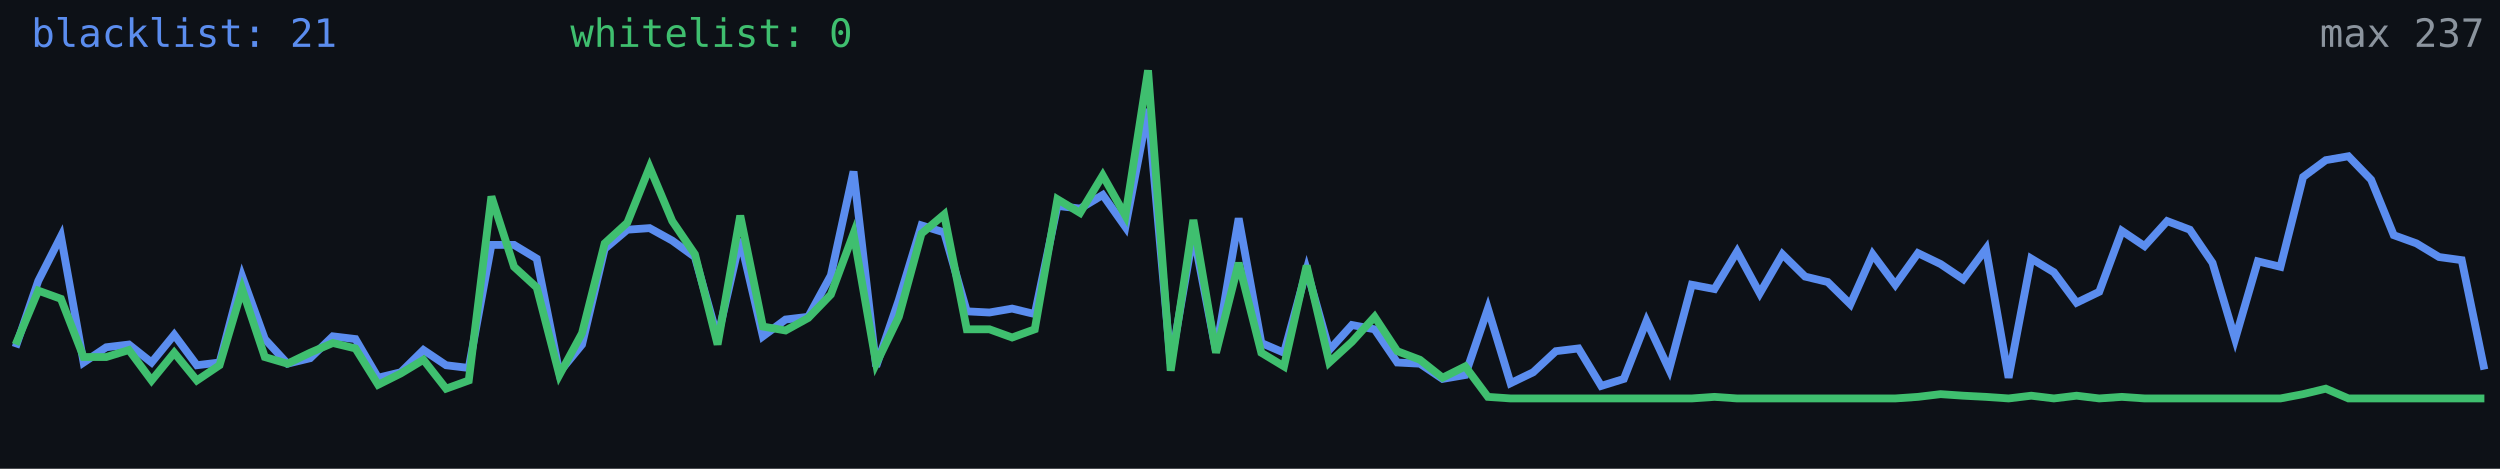
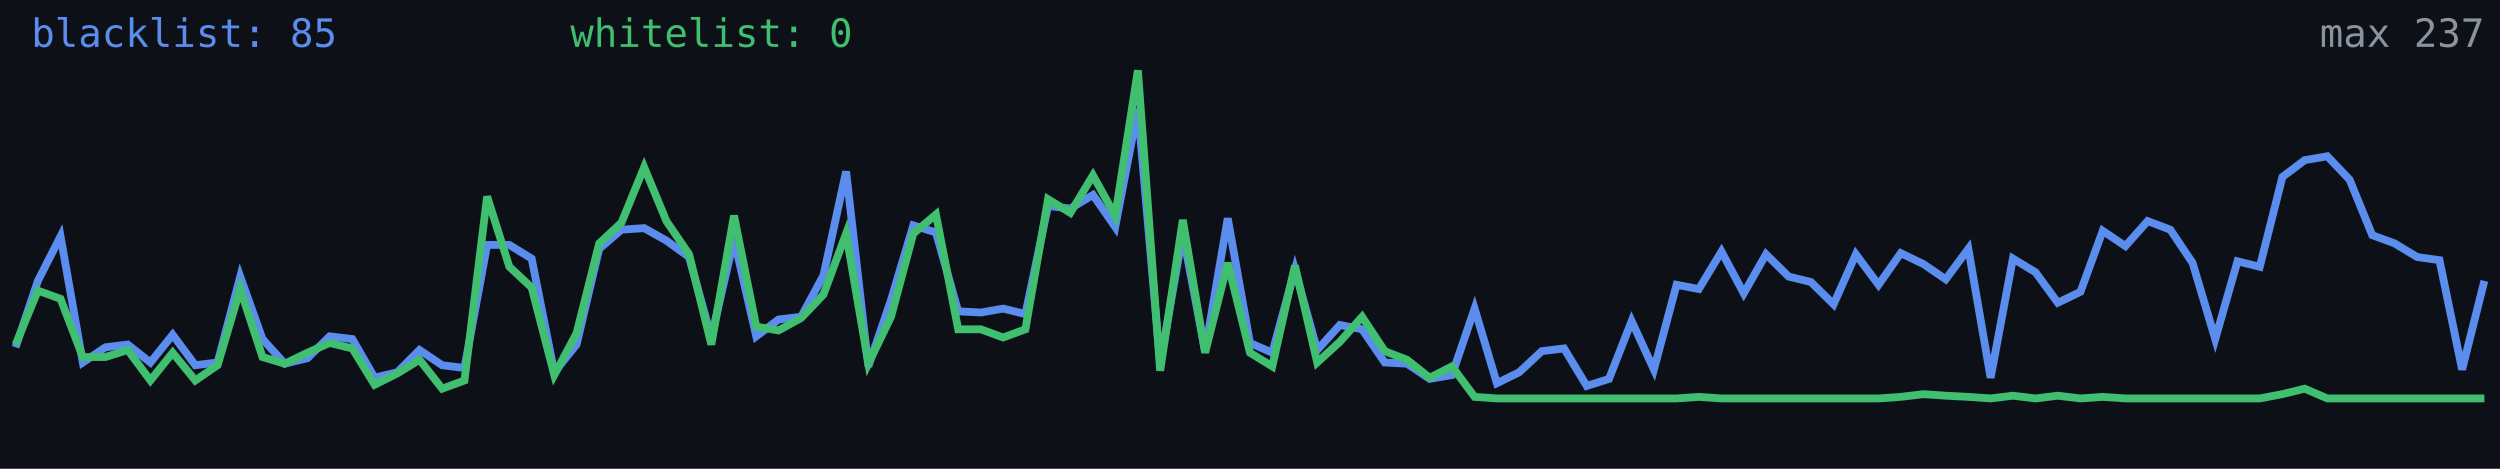
<svg xmlns="http://www.w3.org/2000/svg" width="640" height="120" viewBox="0 0 640 120" role="img" aria-label="Alive configs trend">
  <rect width="640" height="120" fill="#0d1117" />
-   <polyline fill="none" stroke="#5b8def" stroke-width="2" points="4.0,88.9 9.8,71.9 15.6,60.5 21.4,92.8 27.2,88.9 33.0,88.2 38.8,92.8 44.6,85.7 50.4,93.5 56.2,92.8 62.0,70.8 67.8,86.8 73.6,93.1 79.4,91.7 85.2,86.1 91.0,86.8 96.8,96.7 102.6,95.3 108.4,89.6 114.2,93.5 120.0,94.2 125.8,62.7 131.6,62.7 137.4,66.2 143.2,95.3 149.0,88.2 154.8,63.7 160.6,58.8 166.3,58.4 172.1,61.6 177.9,65.8 183.7,86.4 189.5,61.2 195.3,86.1 201.1,81.8 206.9,81.1 212.7,70.5 218.5,43.9 224.3,93.8 230.1,76.8 235.9,57.7 241.7,59.5 247.5,79.7 253.3,80.0 259.1,79.0 264.9,80.4 270.7,52.7 276.5,53.4 282.3,49.9 288.1,58.1 293.9,27.9 299.7,93.1 305.5,59.8 311.3,89.9 317.1,55.9 322.9,87.8 328.7,90.3 334.5,69.0 340.3,89.6 346.1,83.2 351.9,84.3 357.7,92.8 363.5,93.1 369.3,97.0 375.1,96.0 380.9,79.0 386.7,98.1 392.5,95.3 398.3,89.9 404.1,89.2 409.9,98.8 415.7,97.0 421.5,82.2 427.3,94.6 433.1,72.9 438.9,74.0 444.7,64.4 450.5,75.1 456.3,65.1 462.1,70.8 467.9,72.2 473.7,77.9 479.4,65.1 485.2,72.9 491.0,64.8 496.8,67.6 502.6,71.5 508.4,63.7 514.2,96.7 520.0,66.2 525.8,69.7 531.6,77.5 537.4,74.7 543.2,59.1 549.0,63.0 554.8,56.6 560.6,58.8 566.4,67.3 572.2,86.8 578.0,66.9 583.8,68.3 589.6,45.3 595.4,41.0 601.2,40.0 607.0,46.0 612.8,60.2 618.6,62.3 624.4,65.8 630.2,66.6 636.0,94.6" />
-   <polyline fill="none" stroke="#3fbf6f" stroke-width="2" points="4.0,88.2 9.8,74.4 15.6,76.5 21.4,91.4 27.2,91.4 33.0,89.6 38.8,97.4 44.6,90.3 50.4,97.4 56.2,93.5 62.0,74.0 67.8,91.4 73.6,93.1 79.4,90.3 85.2,87.8 91.0,89.2 96.8,98.5 102.6,95.6 108.4,92.1 114.2,99.5 120.0,97.4 125.8,50.3 131.6,68.3 137.4,73.6 143.2,96.0 149.0,85.3 154.8,62.3 160.6,57.0 166.3,42.8 172.1,56.6 177.9,65.1 183.7,88.2 189.5,55.2 195.3,83.6 201.1,84.6 206.9,81.4 212.7,75.4 218.5,59.8 224.3,93.1 230.1,81.1 235.9,59.8 241.7,54.9 247.5,84.3 253.3,84.3 259.1,86.4 264.9,84.3 270.7,51.0 276.5,54.5 282.3,44.9 288.1,55.2 293.9,18.0 299.7,94.9 305.5,56.3 311.3,90.3 317.1,67.3 322.9,90.3 328.7,93.8 334.5,68.0 340.3,92.8 346.1,87.5 351.9,81.1 357.7,89.9 363.5,92.1 369.3,96.7 375.1,93.8 380.9,101.6 386.7,102.0 392.5,102.0 398.3,102.0 404.1,102.0 409.9,102.0 415.7,102.0 421.5,102.0 427.3,102.0 433.1,102.0 438.9,101.6 444.7,102.0 450.5,102.0 456.3,102.0 462.1,102.0 467.9,102.0 473.7,102.0 479.4,102.0 485.2,102.0 491.0,101.6 496.8,100.9 502.6,101.3 508.4,101.6 514.2,102.0 520.0,101.3 525.8,102.0 531.6,101.3 537.4,102.0 543.2,101.6 549.0,102.0 554.8,102.0 560.6,102.0 566.4,102.0 572.2,102.0 578.0,102.0 583.8,102.0 589.6,100.9 595.4,99.5 601.2,102.0 607.0,102.0 612.8,102.0 618.6,102.0 624.4,102.0 630.2,102.0 636.0,102.0" />
-   <text x="8" y="12" fill="#5b8def" font-size="10" font-family="monospace">blacklist: 21</text>
+   <polyline fill="none" stroke="#5b8def" stroke-width="2" points="4.0,88.9 9.7,71.9 15.5,60.5 21.2,92.8 27.0,88.9 32.7,88.2 38.5,92.8 44.2,85.7 50.0,93.5 55.7,92.8 61.5,70.8 67.2,86.8 72.9,93.1 78.7,91.7 84.4,86.1 90.2,86.8 95.9,96.7 101.7,95.3 107.4,89.6 113.2,93.5 118.9,94.2 124.7,62.7 130.4,62.7 136.1,66.2 141.9,95.3 147.6,88.2 153.4,63.7 159.1,58.8 164.9,58.4 170.6,61.6 176.4,65.8 182.1,86.4 187.9,61.2 193.6,86.1 199.3,81.8 205.1,81.1 210.8,70.5 216.6,43.9 222.3,93.8 228.1,76.8 233.8,57.7 239.6,59.5 245.3,79.7 251.1,80.0 256.8,79.0 262.5,80.4 268.3,52.7 274.0,53.4 279.8,49.9 285.5,58.1 291.3,27.9 297.0,93.1 302.8,59.8 308.5,89.9 314.3,55.9 320.0,87.8 325.7,90.3 331.5,69.0 337.2,89.6 343.0,83.2 348.7,84.3 354.5,92.8 360.2,93.1 366.0,97.0 371.7,96.0 377.5,79.0 383.2,98.1 388.9,95.3 394.7,89.9 400.4,89.2 406.2,98.8 411.9,97.0 417.7,82.2 423.4,94.6 429.2,72.9 434.9,74.0 440.7,64.4 446.4,75.1 452.1,65.1 457.9,70.8 463.6,72.2 469.4,77.9 475.1,65.1 480.9,72.9 486.6,64.8 492.4,67.6 498.1,71.5 503.9,63.7 509.6,96.7 515.3,66.2 521.1,69.7 526.8,77.5 532.6,74.7 538.3,59.1 544.1,63.0 549.8,56.6 555.6,58.8 561.3,67.3 567.1,86.8 572.8,66.9 578.5,68.3 584.3,45.3 590.0,41.0 595.8,40.0 601.5,46.0 607.3,60.2 613.0,62.3 618.8,65.8 624.5,66.6 630.3,94.6 636.0,71.9" />
+   <polyline fill="none" stroke="#3fbf6f" stroke-width="2" points="4.0,88.2 9.7,74.4 15.5,76.5 21.2,91.4 27.0,91.4 32.7,89.6 38.5,97.4 44.2,90.3 50.0,97.4 55.7,93.5 61.5,74.0 67.2,91.4 72.9,93.1 78.7,90.3 84.4,87.8 90.2,89.2 95.9,98.5 101.7,95.6 107.4,92.1 113.2,99.5 118.9,97.4 124.7,50.3 130.4,68.3 136.1,73.6 141.9,96.0 147.6,85.3 153.4,62.3 159.1,57.0 164.9,42.8 170.6,56.6 176.4,65.1 182.1,88.2 187.9,55.2 193.6,83.6 199.3,84.6 205.1,81.4 210.8,75.4 216.6,59.8 222.3,93.1 228.1,81.1 233.8,59.8 239.6,54.9 245.3,84.3 251.1,84.3 256.8,86.4 262.5,84.3 268.3,51.0 274.0,54.5 279.8,44.9 285.5,55.2 291.3,18.0 297.0,94.9 302.8,56.3 308.5,90.3 314.3,67.3 320.0,90.3 325.7,93.8 331.5,68.0 337.2,92.8 343.0,87.5 348.7,81.1 354.5,89.9 360.2,92.1 366.0,96.7 371.7,93.8 377.5,101.6 383.2,102.0 388.9,102.0 394.7,102.0 400.4,102.0 406.2,102.0 411.9,102.0 417.7,102.0 423.4,102.0 429.2,102.0 434.9,101.6 440.7,102.0 446.4,102.0 452.1,102.0 457.9,102.0 463.6,102.0 469.4,102.0 475.1,102.0 480.9,102.0 486.6,101.6 492.4,100.9 498.1,101.3 503.9,101.6 509.6,102.0 515.3,101.3 521.1,102.0 526.8,101.3 532.6,102.0 538.3,101.6 544.1,102.0 549.8,102.0 555.6,102.0 561.3,102.0 567.1,102.0 572.8,102.0 578.5,102.0 584.3,100.9 590.0,99.5 595.8,102.0 601.5,102.0 607.3,102.0 613.0,102.0 618.8,102.0 624.5,102.0 630.3,102.0 636.0,102.0" />
+   <text x="8" y="12" fill="#5b8def" font-size="10" font-family="monospace">blacklist: 85</text>
  <text x="146" y="12" fill="#3fbf6f" font-size="10" font-family="monospace">whitelist: 0</text>
  <text x="636" y="12" fill="#8b949e" font-size="10" text-anchor="end" font-family="monospace">max 237</text>
</svg>
